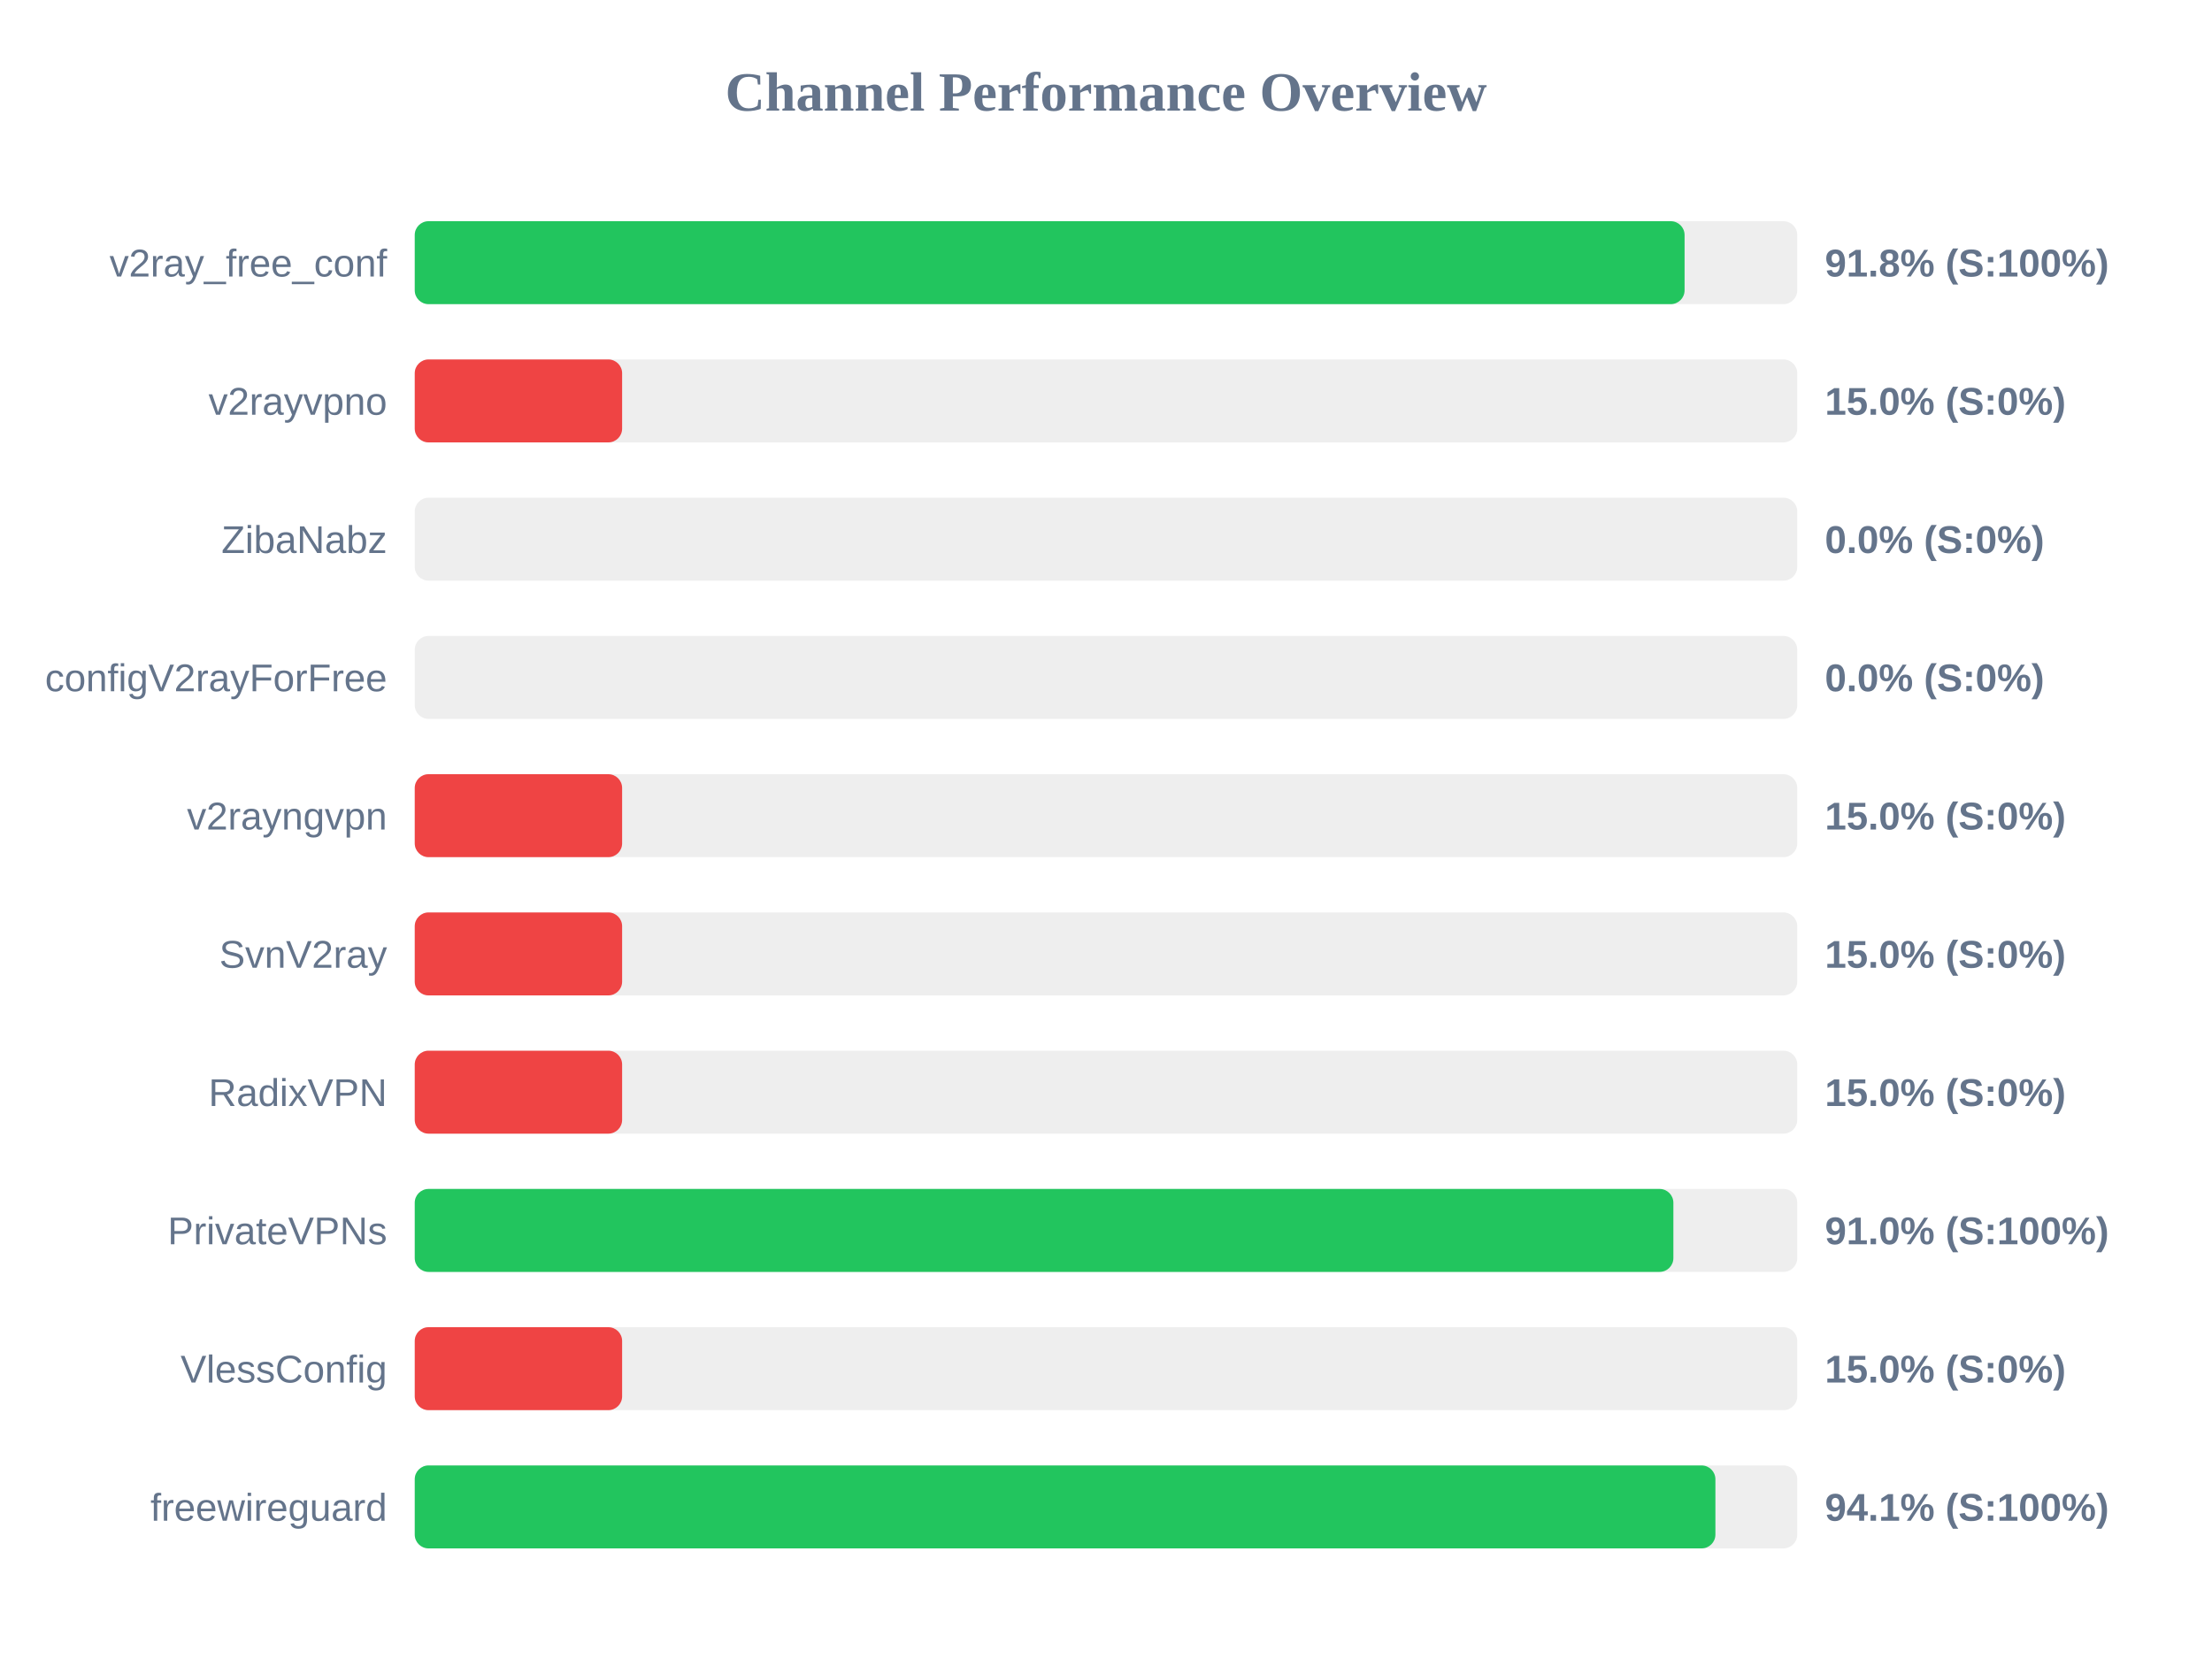
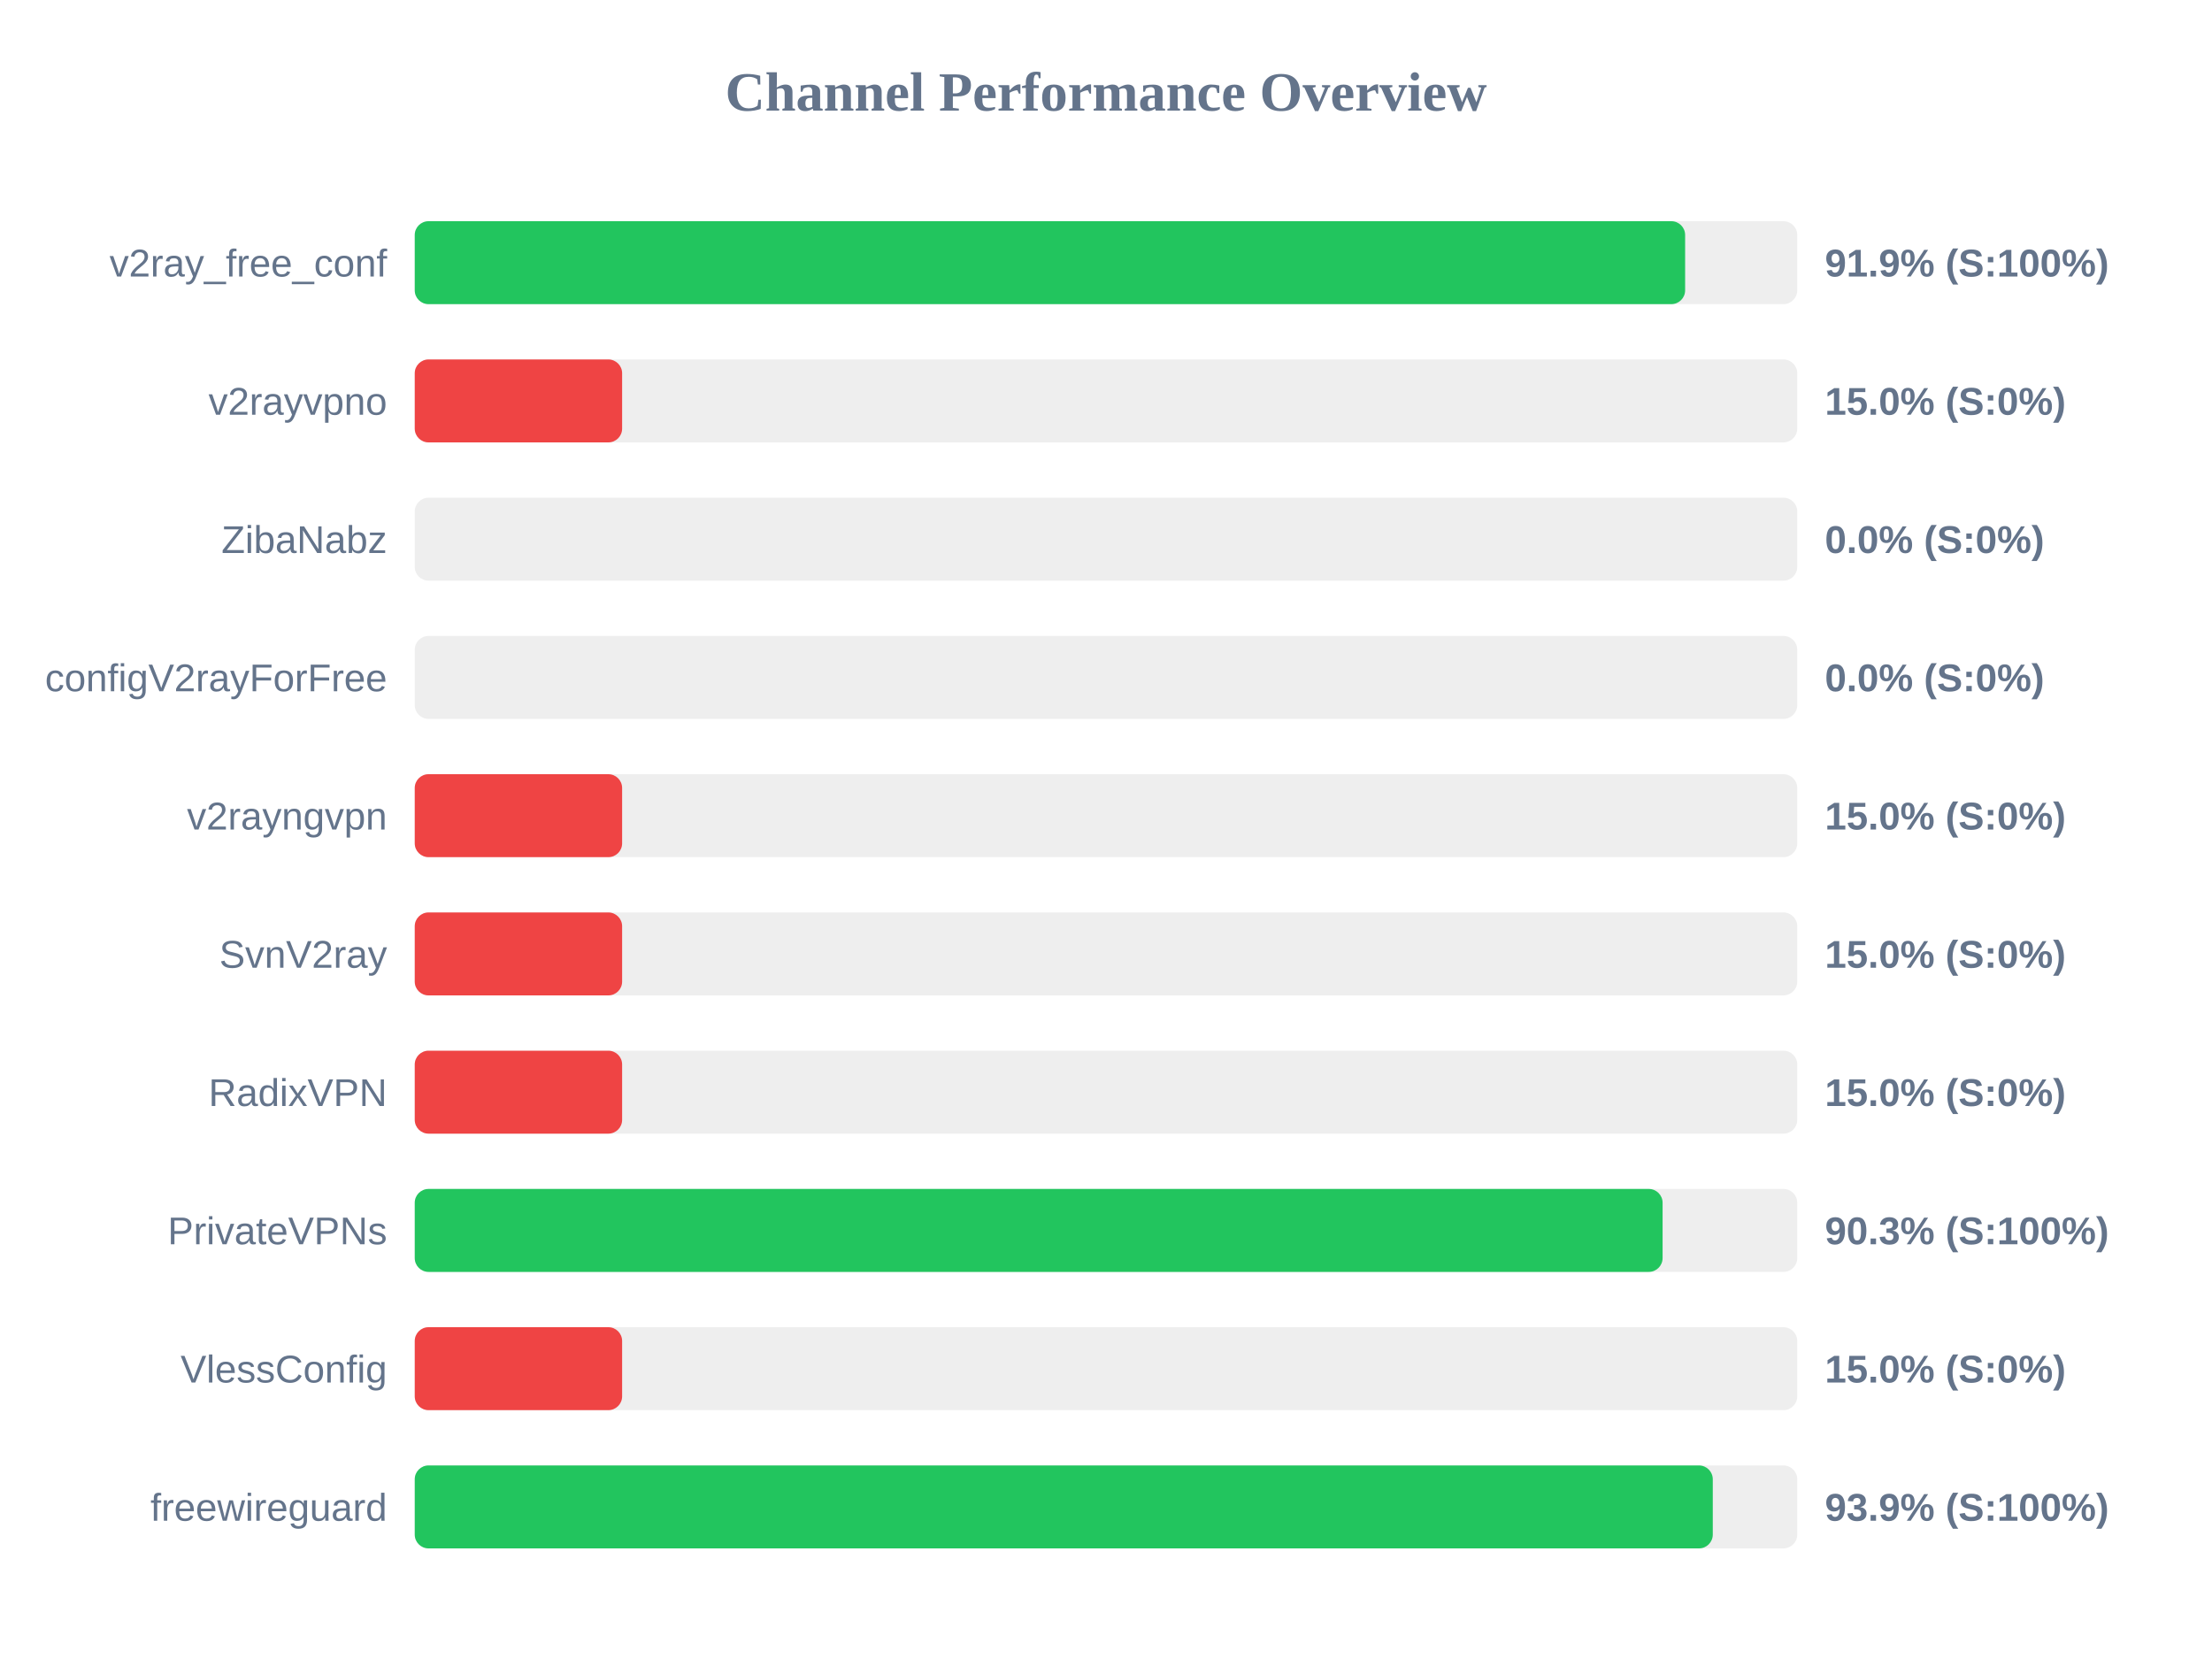
<svg xmlns="http://www.w3.org/2000/svg" width="800" height="600" version="1.1">
  <style>
        .row { font: 14px Arial; fill: #64748b; }
        .score { font: bold 14px Arial; fill: #64748b; }
    </style>
  <text x="400" y="40" text-anchor="middle" font-size="20px" font-weight="bold" fill="#64748b">Channel Performance Overview</text>
  <rect x="150" y="80" width="500" height="30" fill="#eee" rx="5" />
-   <rect x="150" y="80" width="459.25" height="30" fill="#22c55e" rx="5" />
+   <rect x="150" y="80" width="459.45" height="30" fill="#22c55e" rx="5" />
  <text x="140" y="100" text-anchor="end" class="row">v2ray_free_conf</text>
-   <text x="660" y="100" text-anchor="start" class="score">91.8% (S:100%)</text>
+   <text x="660" y="100" text-anchor="start" class="score">91.9% (S:100%)</text>
  <rect x="150" y="130" width="500" height="30" fill="#eee" rx="5" />
  <rect x="150" y="130" width="75.0" height="30" fill="#ef4444" rx="5" />
  <text x="140" y="150" text-anchor="end" class="row">v2rayvpno</text>
  <text x="660" y="150" text-anchor="start" class="score">15.0% (S:0%)</text>
  <rect x="150" y="180" width="500" height="30" fill="#eee" rx="5" />
  <rect x="150" y="180" width="0.0" height="30" fill="#ef4444" rx="5" />
  <text x="140" y="200" text-anchor="end" class="row">ZibaNabz</text>
  <text x="660" y="200" text-anchor="start" class="score">0.0% (S:0%)</text>
  <rect x="150" y="230" width="500" height="30" fill="#eee" rx="5" />
  <rect x="150" y="230" width="0.0" height="30" fill="#ef4444" rx="5" />
  <text x="140" y="250" text-anchor="end" class="row">configV2rayForFree</text>
  <text x="660" y="250" text-anchor="start" class="score">0.0% (S:0%)</text>
  <rect x="150" y="280" width="500" height="30" fill="#eee" rx="5" />
  <rect x="150" y="280" width="75.0" height="30" fill="#ef4444" rx="5" />
  <text x="140" y="300" text-anchor="end" class="row">v2rayngvpn</text>
  <text x="660" y="300" text-anchor="start" class="score">15.0% (S:0%)</text>
  <rect x="150" y="330" width="500" height="30" fill="#eee" rx="5" />
  <rect x="150" y="330" width="75.0" height="30" fill="#ef4444" rx="5" />
  <text x="140" y="350" text-anchor="end" class="row">SvnV2ray</text>
  <text x="660" y="350" text-anchor="start" class="score">15.0% (S:0%)</text>
  <rect x="150" y="380" width="500" height="30" fill="#eee" rx="5" />
  <rect x="150" y="380" width="75.0" height="30" fill="#ef4444" rx="5" />
  <text x="140" y="400" text-anchor="end" class="row">RadixVPN</text>
  <text x="660" y="400" text-anchor="start" class="score">15.0% (S:0%)</text>
  <rect x="150" y="430" width="500" height="30" fill="#eee" rx="5" />
-   <rect x="150" y="430" width="455.2" height="30" fill="#22c55e" rx="5" />
+   <rect x="150" y="430" width="451.3" height="30" fill="#22c55e" rx="5" />
  <text x="140" y="450" text-anchor="end" class="row">PrivateVPNs</text>
-   <text x="660" y="450" text-anchor="start" class="score">91.0% (S:100%)</text>
+   <text x="660" y="450" text-anchor="start" class="score">90.3% (S:100%)</text>
  <rect x="150" y="480" width="500" height="30" fill="#eee" rx="5" />
  <rect x="150" y="480" width="75.0" height="30" fill="#ef4444" rx="5" />
  <text x="140" y="500" text-anchor="end" class="row">VlessConfig</text>
  <text x="660" y="500" text-anchor="start" class="score">15.0% (S:0%)</text>
  <rect x="150" y="530" width="500" height="30" fill="#eee" rx="5" />
-   <rect x="150" y="530" width="470.4" height="30" fill="#22c55e" rx="5" />
+   <rect x="150" y="530" width="469.45" height="30" fill="#22c55e" rx="5" />
  <text x="140" y="550" text-anchor="end" class="row">freewireguard</text>
-   <text x="660" y="550" text-anchor="start" class="score">94.1% (S:100%)</text>
+   <text x="660" y="550" text-anchor="start" class="score">93.9% (S:100%)</text>
</svg>
